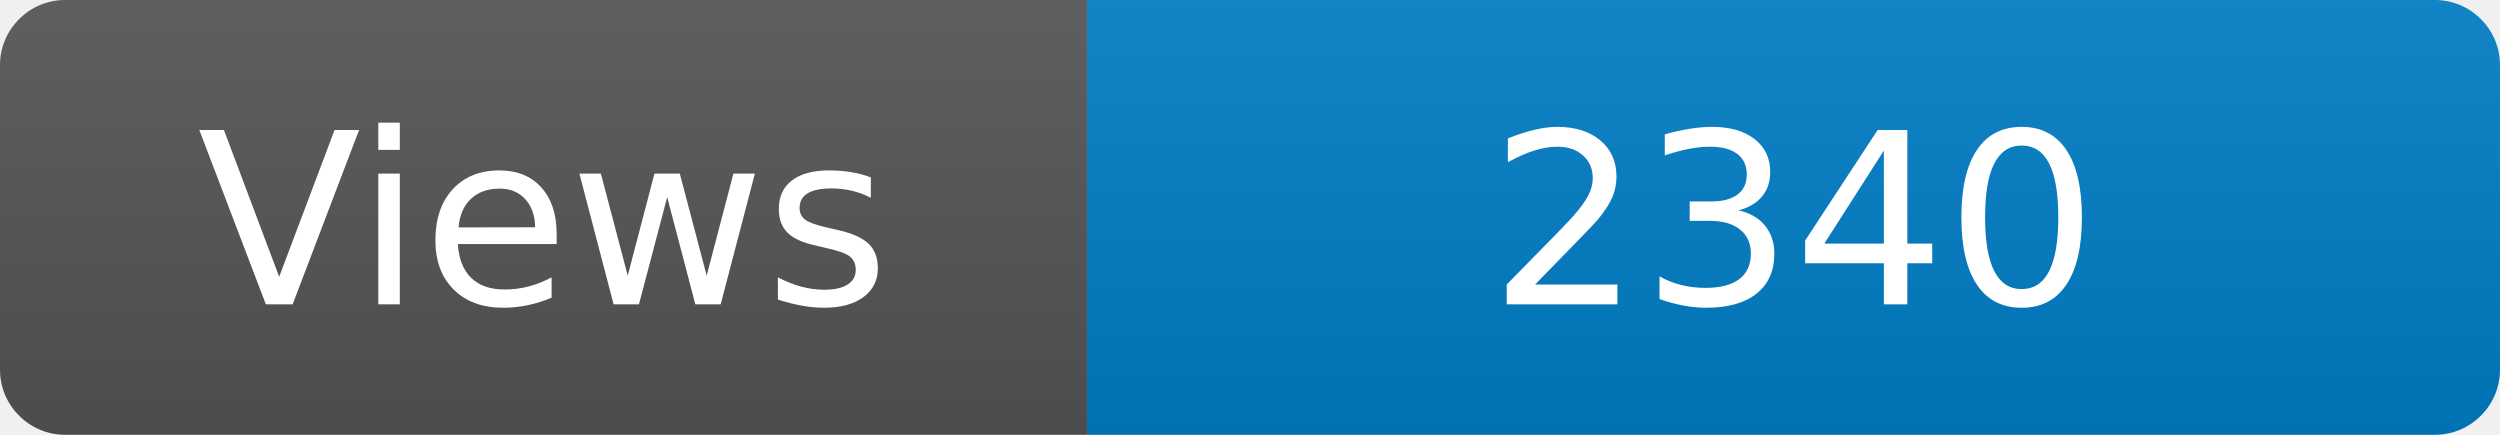
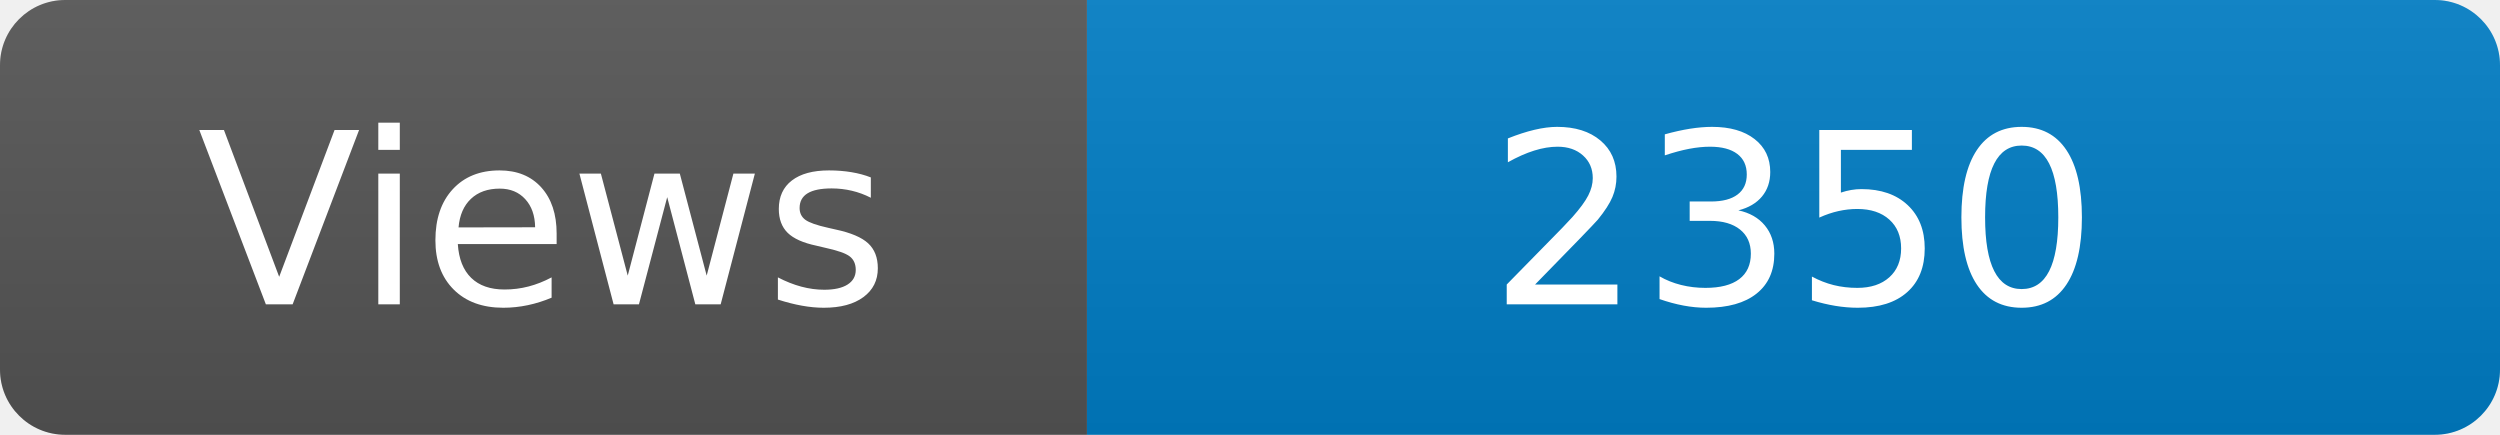
<svg xmlns="http://www.w3.org/2000/svg" width="115" height="20" role="img" aria-label="Maintained?: yes">
  <linearGradient id="s" x2="0" y2="100%">
    <stop offset="0" stop-color="#bbb" stop-opacity=".1" />
    <stop offset="1" stop-opacity=".1" />
  </linearGradient>
  <clipPath id="r">
    <rect width="115" height="20" rx="3" fill="#fff" />
  </clipPath>
  <g clip-path="url(#r)">
    <rect width="50" height="20" fill="#555" />
    <rect x="50" width="160" height="20" fill="#007ec6" />
    <rect width="115" height="20" fill="url(#s)" />
  </g>
  <g fill="#fff" text-anchor="middle" font-family="Verdana,Geneva,DejaVu Sans,sans-serif" font-size="110">
    <text x="250" y="140" transform="scale(.1)" fill="#fff">Views</text>
-     <text x="825" y="140" transform="scale(.1)" fill="#fff">2340</text>
+     <text x="825" y="140" transform="scale(.1)" fill="#fff">2350</text>
  </g>
</svg>
